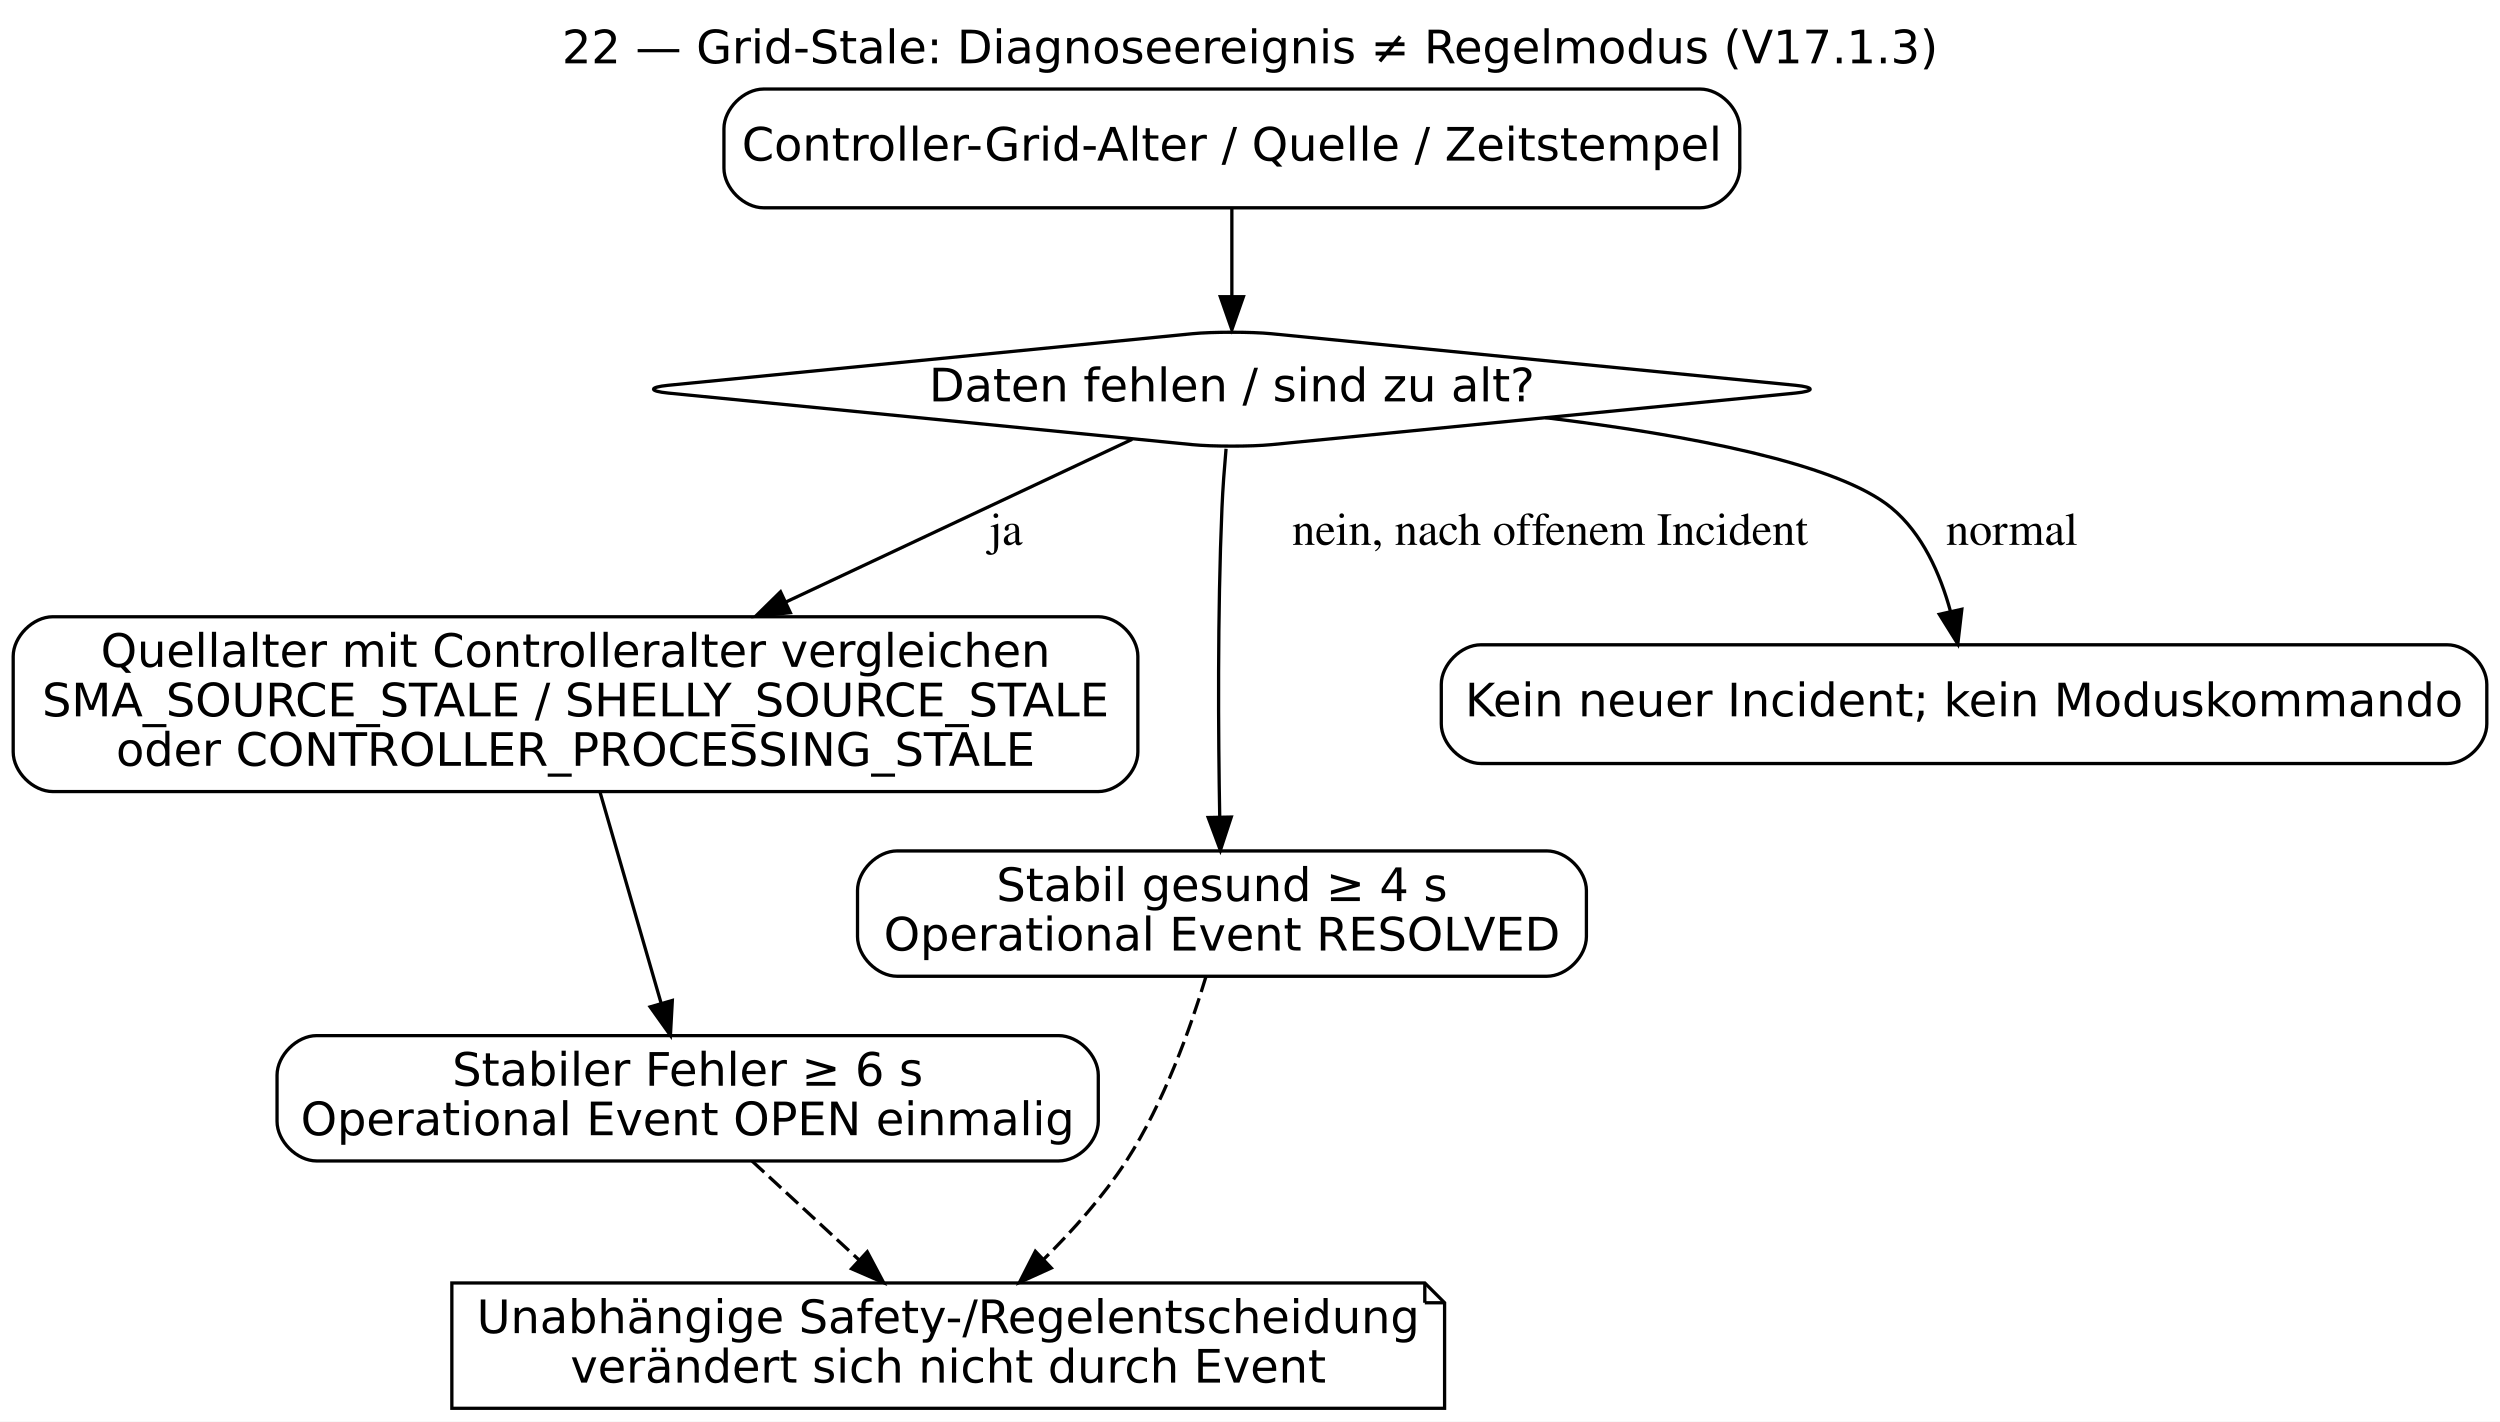
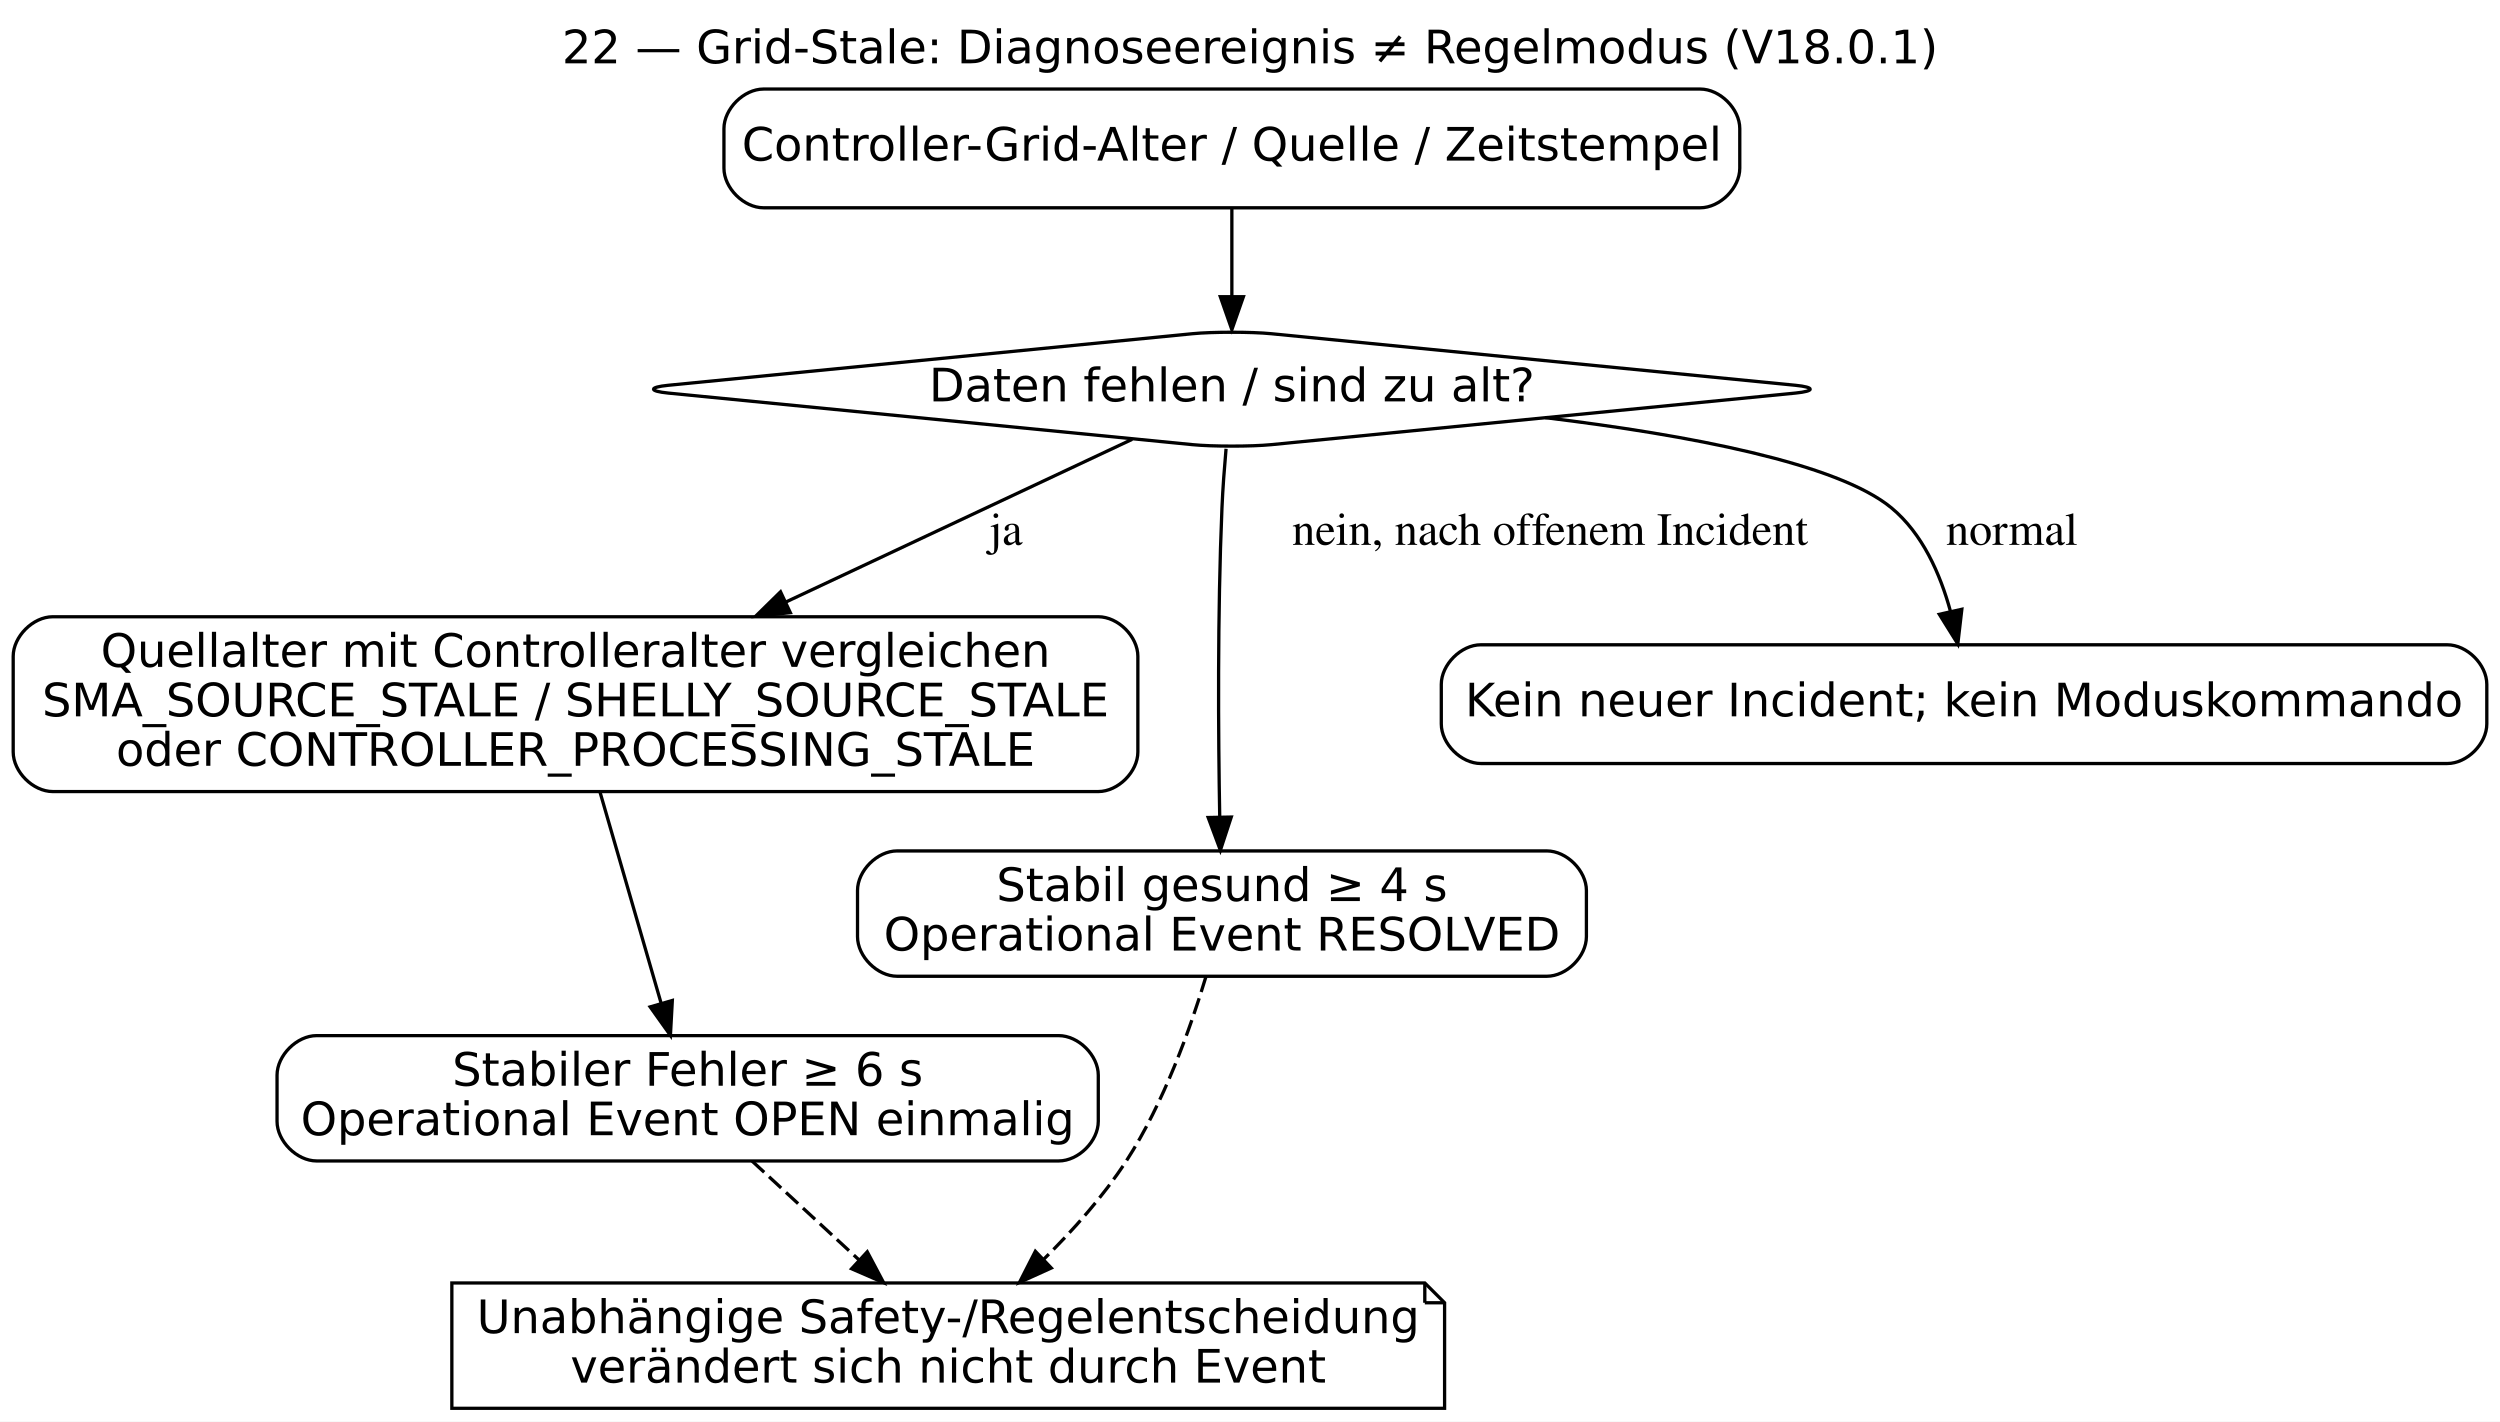
<svg xmlns="http://www.w3.org/2000/svg" width="758pt" height="431pt" viewBox="0.00 0.00 758.00 431.00">
  <g id="graph0" class="graph" transform="scale(1 1) rotate(0) translate(4 427)">
    <polygon fill="white" stroke="transparent" points="-4,4 -4,-427 754,-427 754,4 -4,4" />
-     <text text-anchor="middle" x="375" y="-407.8" font-family="DejaVu Sans" font-size="14.00">22 — Grid-Stale: Diagnoseereignis ≠ Regelmodus (V17.1.3)</text>
+     <text text-anchor="middle" x="375" y="-407.8" font-family="DejaVu Sans" font-size="14.00">22 — Grid-Stale: Diagnoseereignis ≠ Regelmodus (V18.0.1)</text>
    <g id="node1" class="node">
      <path fill="white" stroke="black" d="M511.5,-400C511.5,-400 227.5,-400 227.5,-400 221.5,-400 215.5,-394 215.5,-388 215.5,-388 215.5,-376 215.5,-376 215.5,-370 221.5,-364 227.5,-364 227.5,-364 511.5,-364 511.5,-364 517.5,-364 523.5,-370 523.5,-376 523.5,-376 523.5,-388 523.5,-388 523.5,-394 517.5,-400 511.5,-400" />
      <text text-anchor="middle" x="369.5" y="-378.3" font-family="DejaVu Sans" font-size="14.00">Controller-Grid-Alter / Quelle / Zeitstempel</text>
    </g>
    <g id="node2" class="node">
      <path fill="white" stroke="black" d="M357.56,-325.82C357.56,-325.82 198.62,-310.18 198.62,-310.18 192.65,-309.59 192.65,-308.41 198.62,-307.82 198.62,-307.82 357.56,-292.18 357.56,-292.18 363.53,-291.59 375.47,-291.59 381.44,-292.18 381.44,-292.18 540.38,-307.82 540.38,-307.82 546.35,-308.41 546.35,-309.59 540.38,-310.18 540.38,-310.18 381.44,-325.82 381.44,-325.82 375.47,-326.41 363.53,-326.41 357.56,-325.82" />
      <text text-anchor="middle" x="369.5" y="-305.3" font-family="DejaVu Sans" font-size="14.00">Daten fehlen / sind zu alt?</text>
    </g>
    <g id="edge1" class="edge">
      <path fill="none" stroke="black" d="M369.5,-363.81C369.5,-355.79 369.5,-346.05 369.5,-337.07" />
      <polygon fill="black" stroke="black" points="373,-337.03 369.5,-327.03 366,-337.03 373,-337.03" />
    </g>
    <g id="node3" class="node">
      <path fill="white" stroke="black" d="M329,-240C329,-240 12,-240 12,-240 6,-240 0,-234 0,-228 0,-228 0,-199 0,-199 0,-193 6,-187 12,-187 12,-187 329,-187 329,-187 335,-187 341,-193 341,-199 341,-199 341,-228 341,-228 341,-234 335,-240 329,-240" />
      <text text-anchor="middle" x="170.5" y="-224.8" font-family="DejaVu Sans" font-size="14.00">Quellalter mit Controlleralter vergleichen</text>
      <text text-anchor="middle" x="170.5" y="-209.8" font-family="DejaVu Sans" font-size="14.00">SMA_SOURCE_STALE / SHELLY_SOURCE_STALE</text>
      <text text-anchor="middle" x="170.5" y="-194.8" font-family="DejaVu Sans" font-size="14.00">oder CONTROLLER_PROCESSING_STALE</text>
    </g>
    <g id="edge2" class="edge">
      <path fill="none" stroke="black" d="M339.28,-293.8C311.53,-280.76 269.51,-261.02 234.34,-244.5" />
      <polygon fill="black" stroke="black" points="235.63,-241.24 225.1,-240.15 232.66,-247.57 235.63,-241.24" />
      <text text-anchor="middle" x="301" y="-261.8" font-family="Times,serif" font-size="14.00">ja</text>
    </g>
    <g id="node5" class="node">
      <path fill="white" stroke="black" d="M465,-169C465,-169 268,-169 268,-169 262,-169 256,-163 256,-157 256,-157 256,-143 256,-143 256,-137 262,-131 268,-131 268,-131 465,-131 465,-131 471,-131 477,-137 477,-143 477,-143 477,-157 477,-157 477,-163 471,-169 465,-169" />
      <text text-anchor="middle" x="366.5" y="-153.8" font-family="DejaVu Sans" font-size="14.00">Stabil gesund ≥ 4 s</text>
      <text text-anchor="middle" x="366.5" y="-138.8" font-family="DejaVu Sans" font-size="14.00">Operational Event RESOLVED</text>
    </g>
    <g id="edge4" class="edge">
      <path fill="none" stroke="black" d="M367.74,-290.93C367.23,-285.23 366.75,-278.85 366.5,-273 365.13,-240.93 365.38,-204.07 365.82,-179.33" />
      <polygon fill="black" stroke="black" points="369.32,-179.27 366.02,-169.2 362.32,-179.13 369.32,-179.27" />
      <text text-anchor="middle" x="466" y="-261.8" font-family="Times,serif" font-size="14.00">nein, nach offenem Incident</text>
    </g>
    <g id="node6" class="node">
      <path fill="white" stroke="black" d="M738,-231.5C738,-231.5 445,-231.5 445,-231.5 439,-231.5 433,-225.5 433,-219.5 433,-219.5 433,-207.5 433,-207.5 433,-201.5 439,-195.5 445,-195.5 445,-195.5 738,-195.5 738,-195.5 744,-195.5 750,-201.5 750,-207.5 750,-207.5 750,-219.5 750,-219.5 750,-225.5 744,-231.5 738,-231.5" />
      <text text-anchor="middle" x="591.5" y="-209.8" font-family="DejaVu Sans" font-size="14.00">Kein neuer Incident; kein Moduskommando</text>
    </g>
    <g id="edge5" class="edge">
      <path fill="none" stroke="black" d="M464.54,-300.36C507.88,-295.1 553.15,-286.55 569.5,-273 578.9,-265.21 584.29,-252.96 587.37,-241.68" />
      <polygon fill="black" stroke="black" points="590.83,-242.27 589.61,-231.75 584,-240.74 590.83,-242.27" />
      <text text-anchor="middle" x="606" y="-261.8" font-family="Times,serif" font-size="14.00">normal</text>
    </g>
    <g id="node4" class="node">
      <path fill="white" stroke="black" d="M317,-113C317,-113 92,-113 92,-113 86,-113 80,-107 80,-101 80,-101 80,-87 80,-87 80,-81 86,-75 92,-75 92,-75 317,-75 317,-75 323,-75 329,-81 329,-87 329,-87 329,-101 329,-101 329,-107 323,-113 317,-113" />
      <text text-anchor="middle" x="204.5" y="-97.8" font-family="DejaVu Sans" font-size="14.00">Stabiler Fehler ≥ 6 s</text>
      <text text-anchor="middle" x="204.5" y="-82.8" font-family="DejaVu Sans" font-size="14.00">Operational Event OPEN einmalig</text>
    </g>
    <g id="edge3" class="edge">
      <path fill="none" stroke="black" d="M177.96,-186.71C183.43,-167.82 190.84,-142.19 196.45,-122.83" />
      <polygon fill="black" stroke="black" points="199.85,-123.66 199.27,-113.08 193.13,-121.71 199.85,-123.66" />
    </g>
    <g id="node7" class="node">
      <polygon fill="white" stroke="black" points="428,-38 133,-38 133,0 434,0 434,-32 428,-38" />
      <polyline fill="none" stroke="black" points="428,-38 428,-32 " />
      <polyline fill="none" stroke="black" points="434,-32 428,-32 " />
      <text text-anchor="middle" x="283.5" y="-22.8" font-family="DejaVu Sans" font-size="14.00">Unabhängige Safety-/Regelentscheidung</text>
      <text text-anchor="middle" x="283.5" y="-7.8" font-family="DejaVu Sans" font-size="14.00">verändert sich nicht durch Event</text>
    </g>
    <g id="edge6" class="edge">
      <path fill="none" stroke="black" stroke-dasharray="5,2" d="M224.03,-74.96C233.81,-65.92 245.81,-54.83 256.46,-44.99" />
      <polygon fill="black" stroke="black" points="258.95,-47.45 263.92,-38.09 254.2,-42.31 258.95,-47.45" />
    </g>
    <g id="edge7" class="edge">
      <path fill="none" stroke="black" stroke-dasharray="5,2" d="M361.68,-131C356.99,-115.39 348.9,-92.6 337.5,-75 330.57,-64.3 321.31,-53.94 312.42,-45.15" />
      <polygon fill="black" stroke="black" points="314.75,-42.54 305.1,-38.17 309.92,-47.61 314.75,-42.54" />
    </g>
  </g>
</svg>
